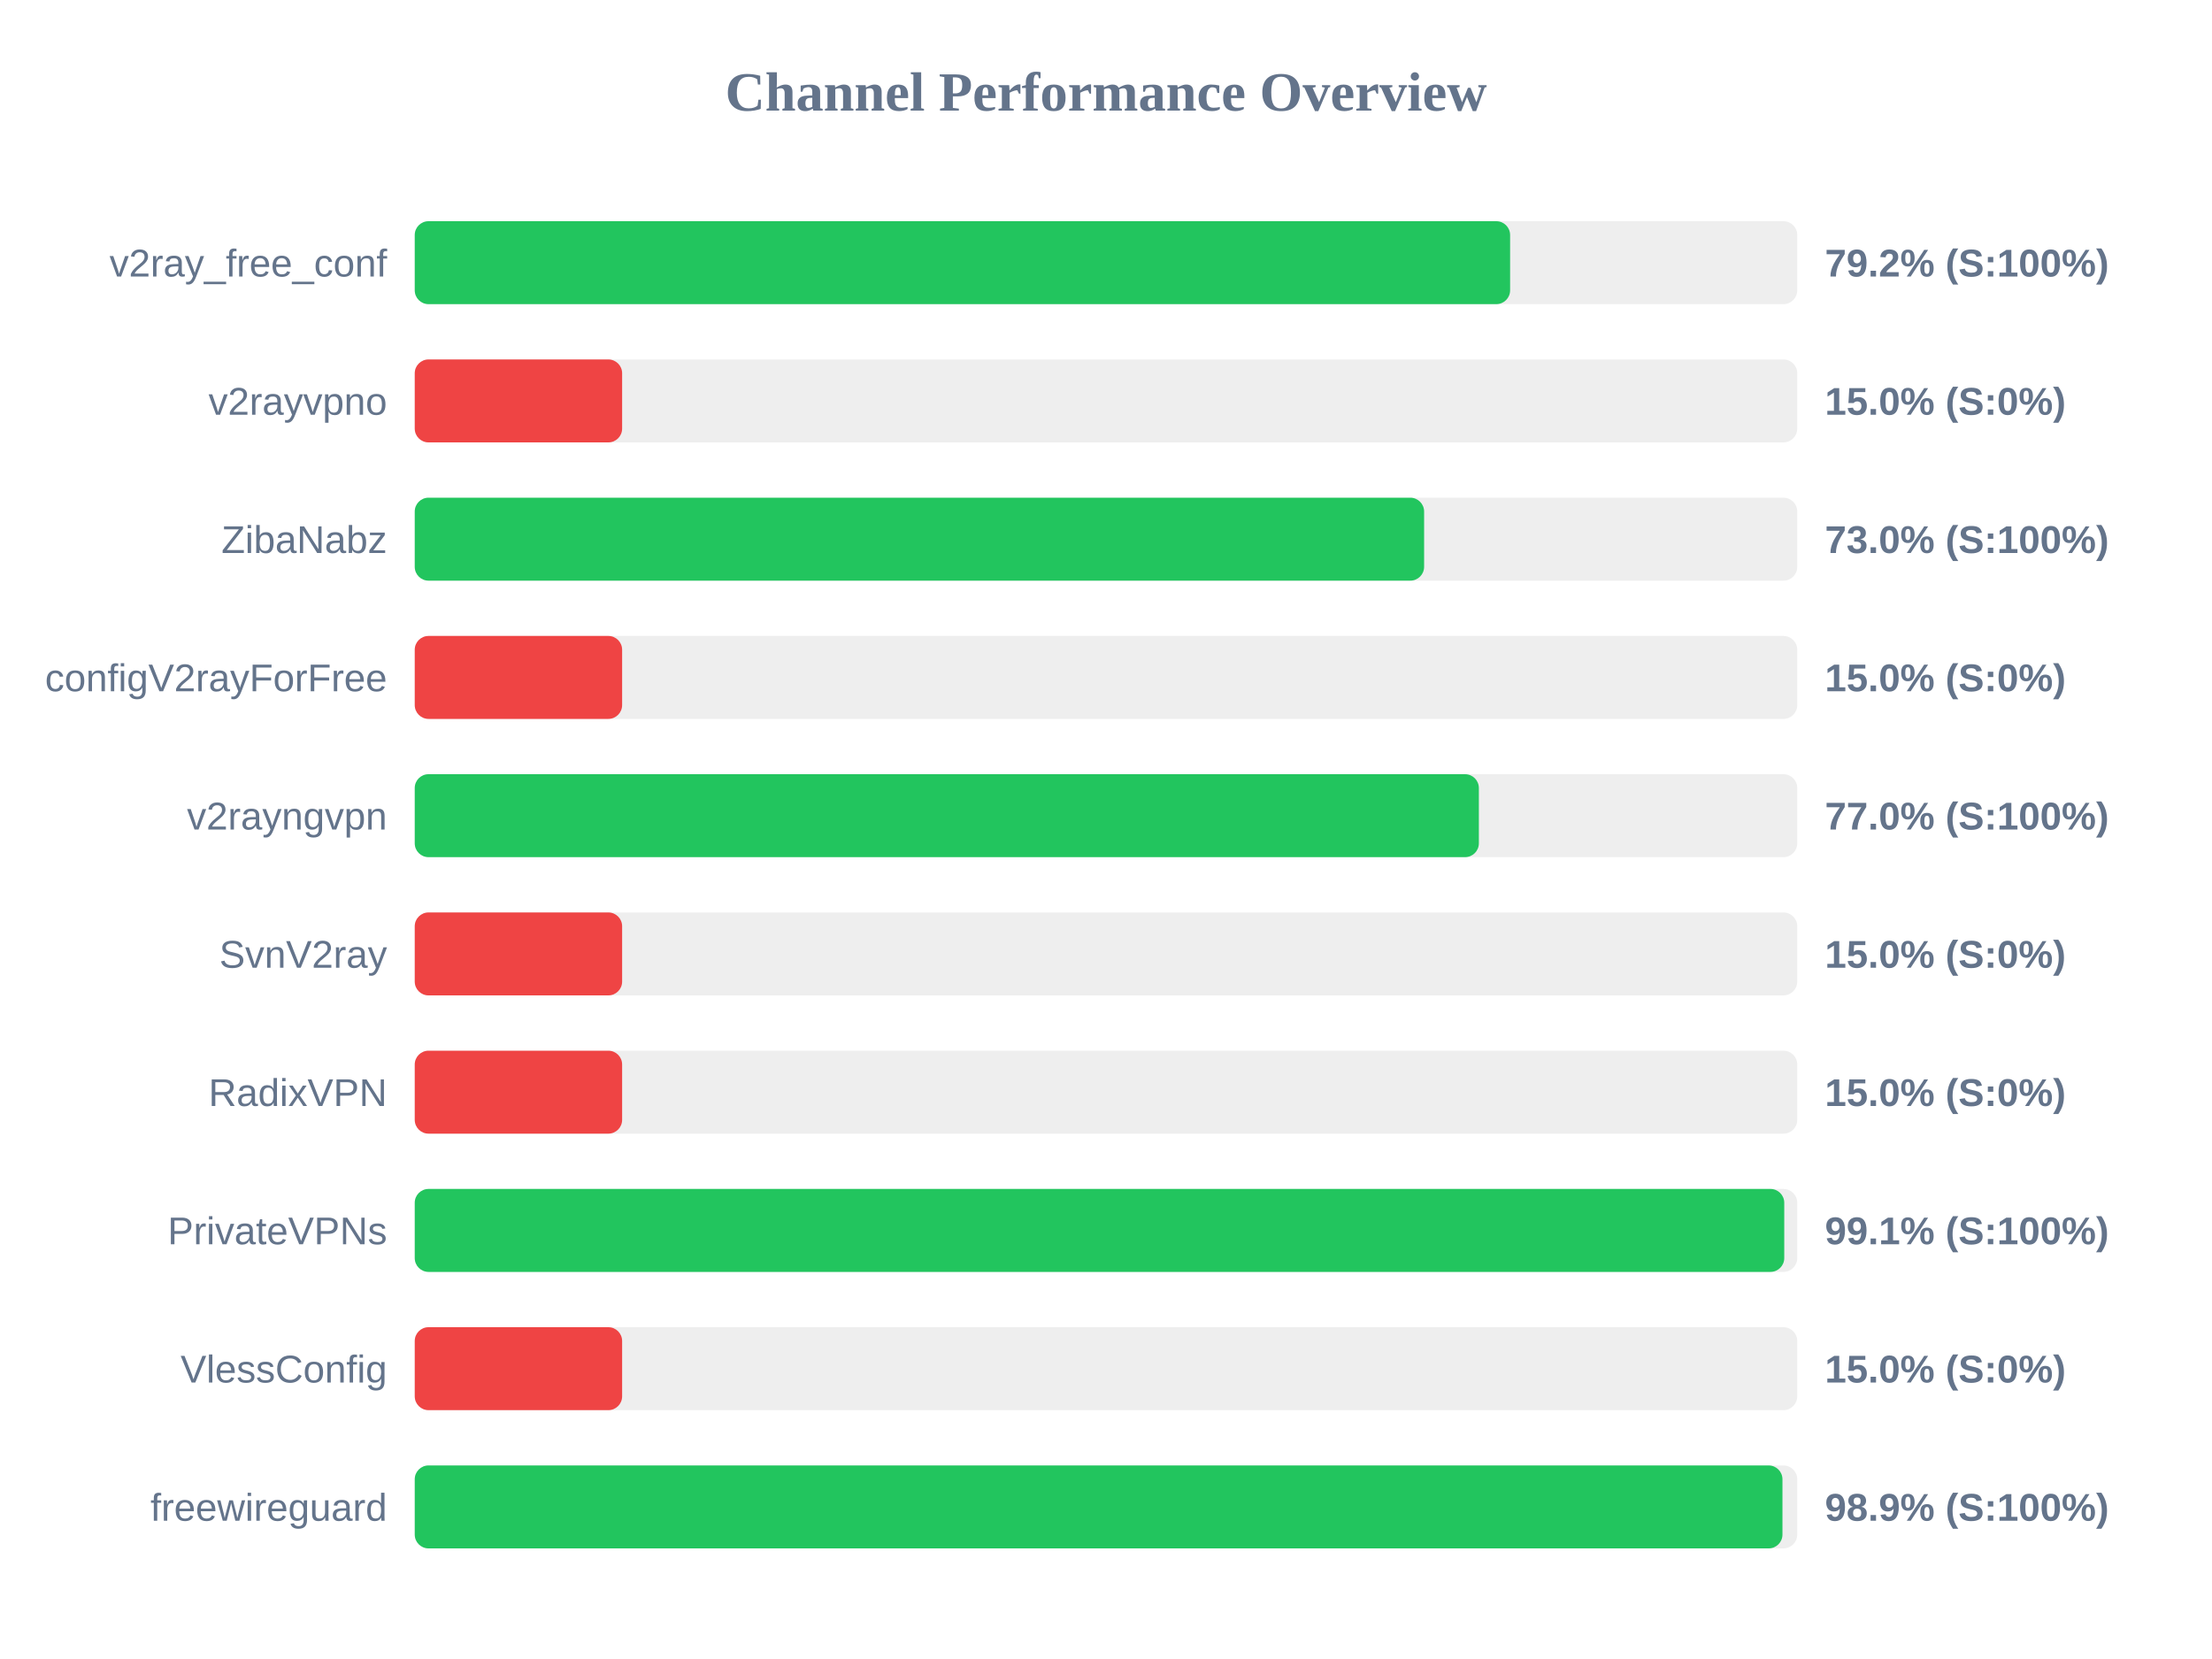
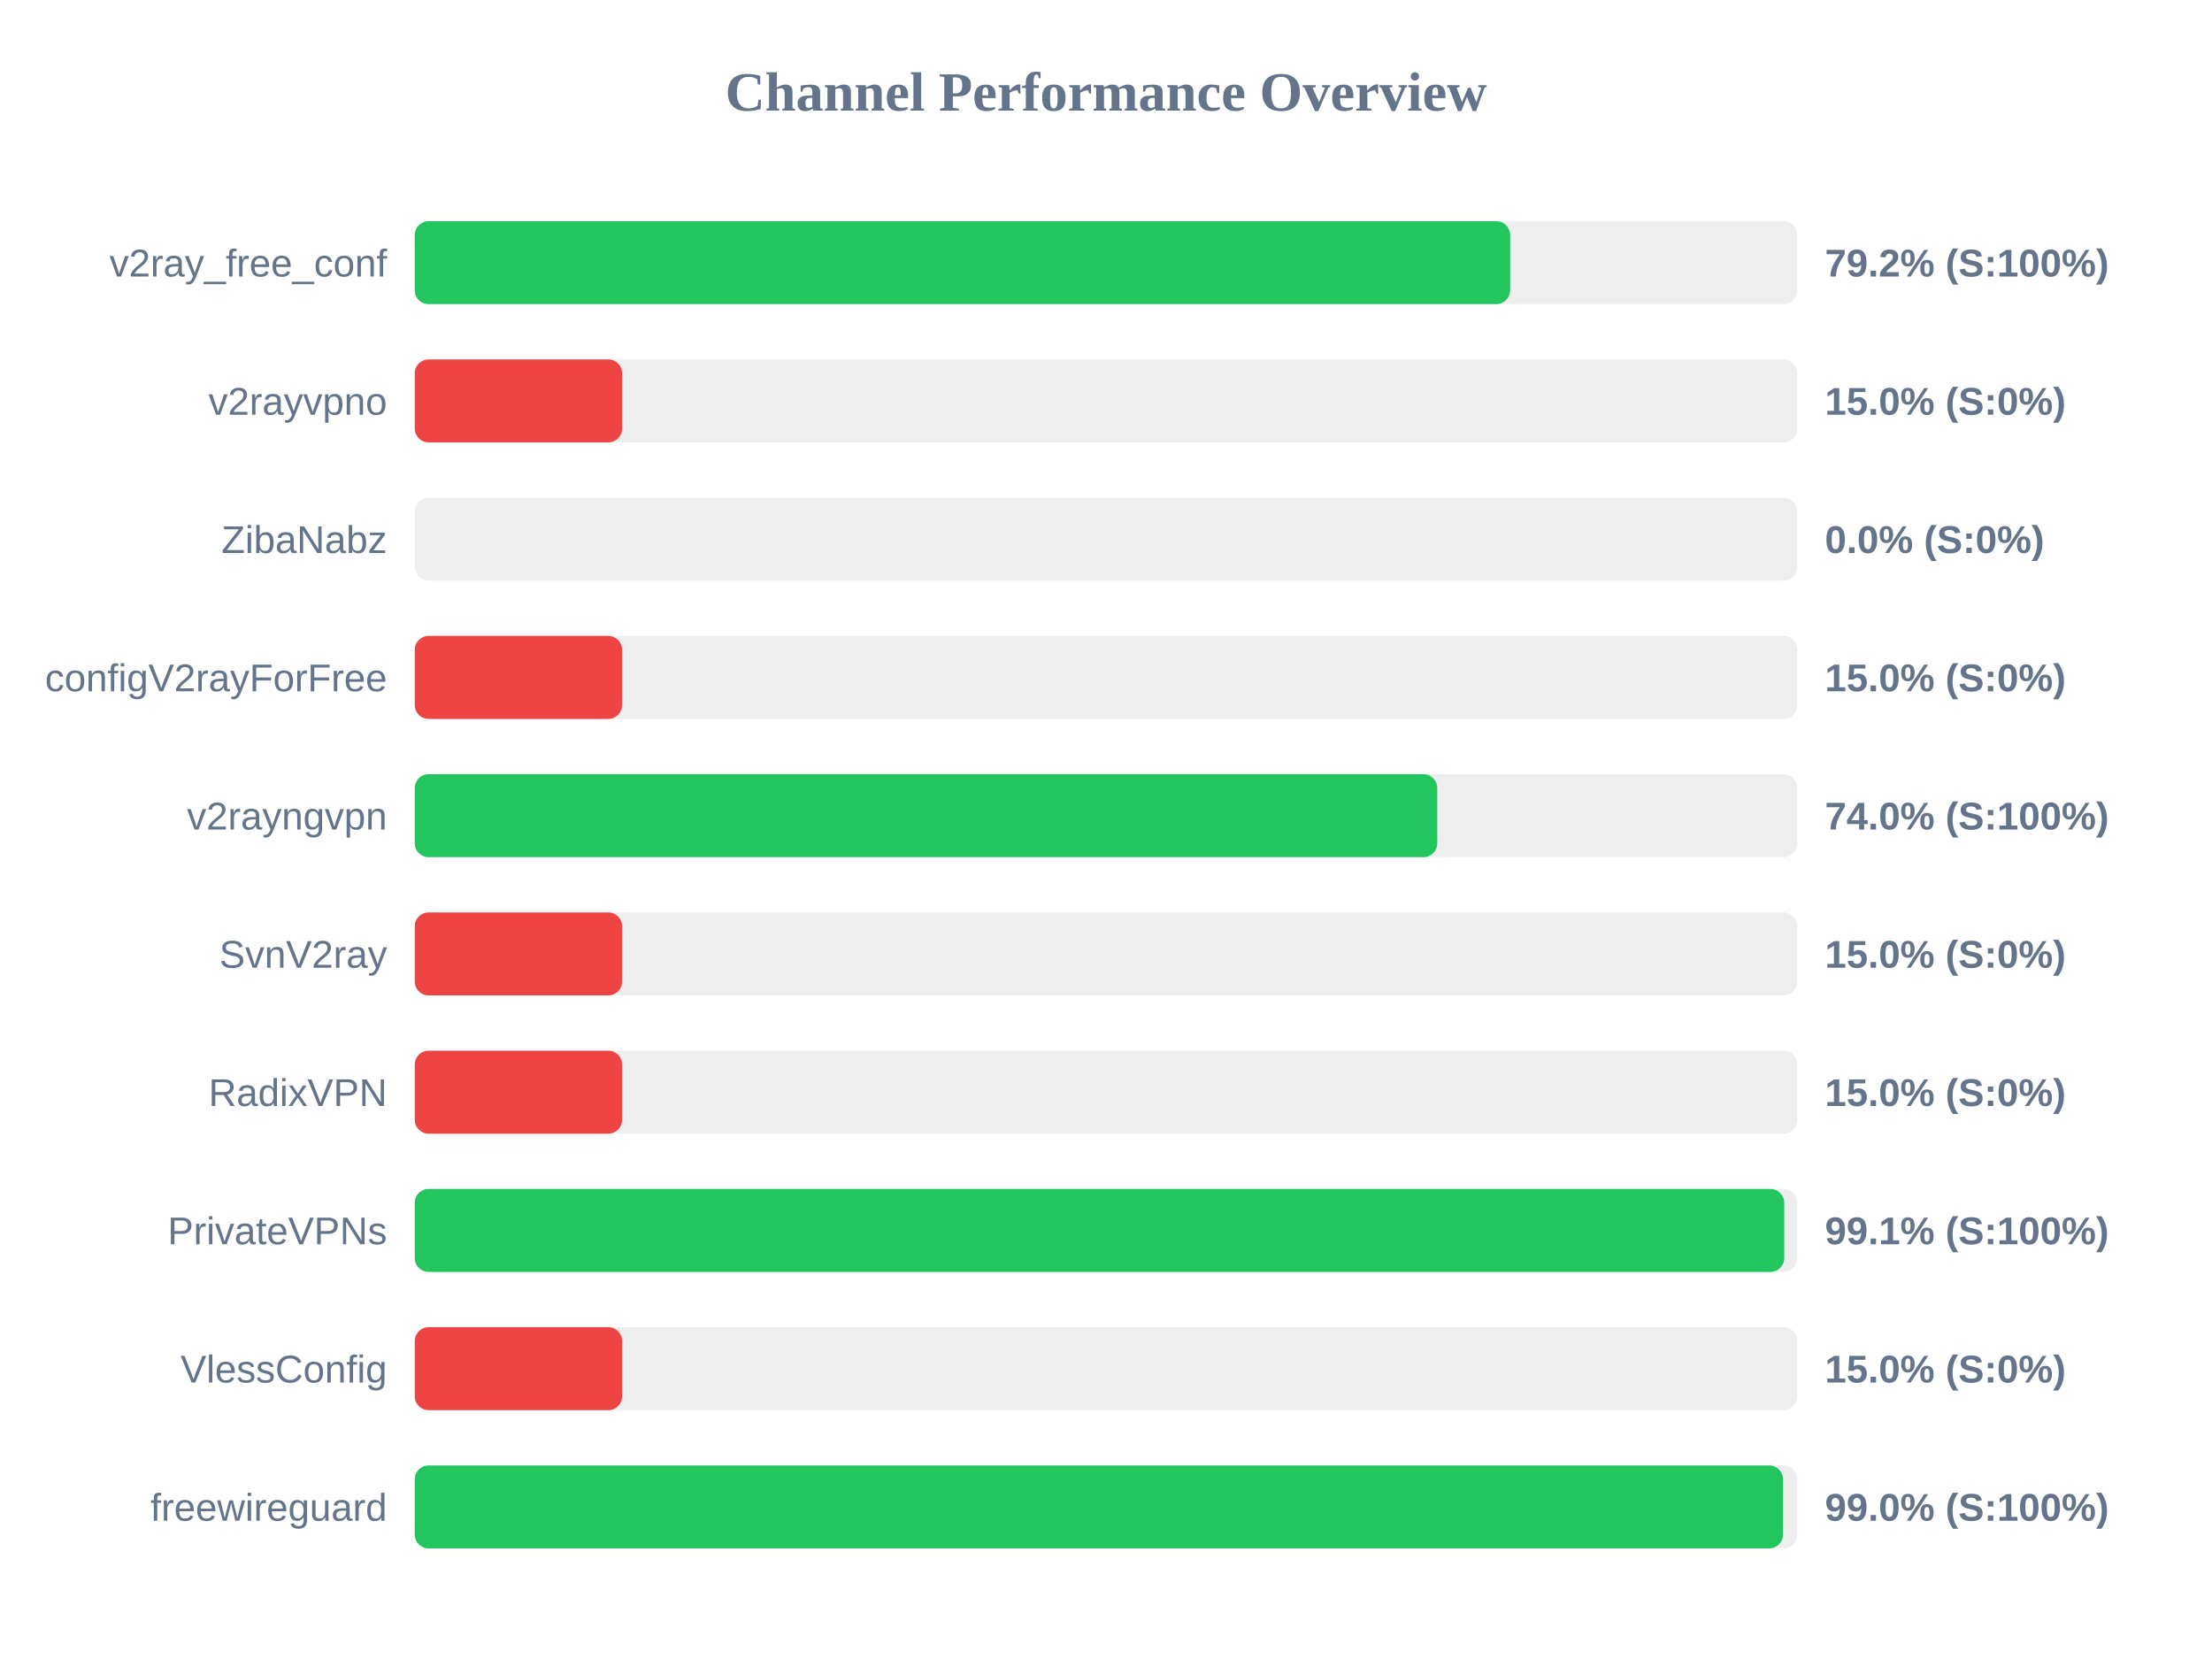
<svg xmlns="http://www.w3.org/2000/svg" width="800" height="600" version="1.1">
  <style>
        .row { font: 14px Arial; fill: #64748b; }
        .score { font: bold 14px Arial; fill: #64748b; }
    </style>
  <text x="400" y="40" text-anchor="middle" font-size="20px" font-weight="bold" fill="#64748b">Channel Performance Overview</text>
  <rect x="150" y="80" width="500" height="30" fill="#eee" rx="5" />
  <rect x="150" y="80" width="396.15" height="30" fill="#22c55e" rx="5" />
  <text x="140" y="100" text-anchor="end" class="row">v2ray_free_conf</text>
  <text x="660" y="100" text-anchor="start" class="score">79.2% (S:100%)</text>
  <rect x="150" y="130" width="500" height="30" fill="#eee" rx="5" />
  <rect x="150" y="130" width="75.0" height="30" fill="#ef4444" rx="5" />
  <text x="140" y="150" text-anchor="end" class="row">v2rayvpno</text>
  <text x="660" y="150" text-anchor="start" class="score">15.0% (S:0%)</text>
  <rect x="150" y="180" width="500" height="30" fill="#eee" rx="5" />
-   <rect x="150" y="180" width="365.05" height="30" fill="#22c55e" rx="5" />
+   <rect x="150" y="180" width="0.0" height="30" fill="#ef4444" rx="5" />
  <text x="140" y="200" text-anchor="end" class="row">ZibaNabz</text>
-   <text x="660" y="200" text-anchor="start" class="score">73.0% (S:100%)</text>
+   <text x="660" y="200" text-anchor="start" class="score">0.0% (S:0%)</text>
  <rect x="150" y="230" width="500" height="30" fill="#eee" rx="5" />
  <rect x="150" y="230" width="75.0" height="30" fill="#ef4444" rx="5" />
  <text x="140" y="250" text-anchor="end" class="row">configV2rayForFree</text>
  <text x="660" y="250" text-anchor="start" class="score">15.0% (S:0%)</text>
  <rect x="150" y="280" width="500" height="30" fill="#eee" rx="5" />
-   <rect x="150" y="280" width="384.85" height="30" fill="#22c55e" rx="5" />
+   <rect x="150" y="280" width="369.8" height="30" fill="#22c55e" rx="5" />
  <text x="140" y="300" text-anchor="end" class="row">v2rayngvpn</text>
-   <text x="660" y="300" text-anchor="start" class="score">77.0% (S:100%)</text>
+   <text x="660" y="300" text-anchor="start" class="score">74.0% (S:100%)</text>
  <rect x="150" y="330" width="500" height="30" fill="#eee" rx="5" />
  <rect x="150" y="330" width="75.0" height="30" fill="#ef4444" rx="5" />
  <text x="140" y="350" text-anchor="end" class="row">SvnV2ray</text>
  <text x="660" y="350" text-anchor="start" class="score">15.0% (S:0%)</text>
  <rect x="150" y="380" width="500" height="30" fill="#eee" rx="5" />
  <rect x="150" y="380" width="75.0" height="30" fill="#ef4444" rx="5" />
  <text x="140" y="400" text-anchor="end" class="row">RadixVPN</text>
  <text x="660" y="400" text-anchor="start" class="score">15.0% (S:0%)</text>
  <rect x="150" y="430" width="500" height="30" fill="#eee" rx="5" />
  <rect x="150" y="430" width="495.3" height="30" fill="#22c55e" rx="5" />
  <text x="140" y="450" text-anchor="end" class="row">PrivateVPNs</text>
  <text x="660" y="450" text-anchor="start" class="score">99.1% (S:100%)</text>
  <rect x="150" y="480" width="500" height="30" fill="#eee" rx="5" />
  <rect x="150" y="480" width="75.0" height="30" fill="#ef4444" rx="5" />
  <text x="140" y="500" text-anchor="end" class="row">VlessConfig</text>
  <text x="660" y="500" text-anchor="start" class="score">15.0% (S:0%)</text>
  <rect x="150" y="530" width="500" height="30" fill="#eee" rx="5" />
-   <rect x="150" y="530" width="494.65" height="30" fill="#22c55e" rx="5" />
+   <rect x="150" y="530" width="494.85" height="30" fill="#22c55e" rx="5" />
  <text x="140" y="550" text-anchor="end" class="row">freewireguard</text>
-   <text x="660" y="550" text-anchor="start" class="score">98.9% (S:100%)</text>
+   <text x="660" y="550" text-anchor="start" class="score">99.0% (S:100%)</text>
</svg>
